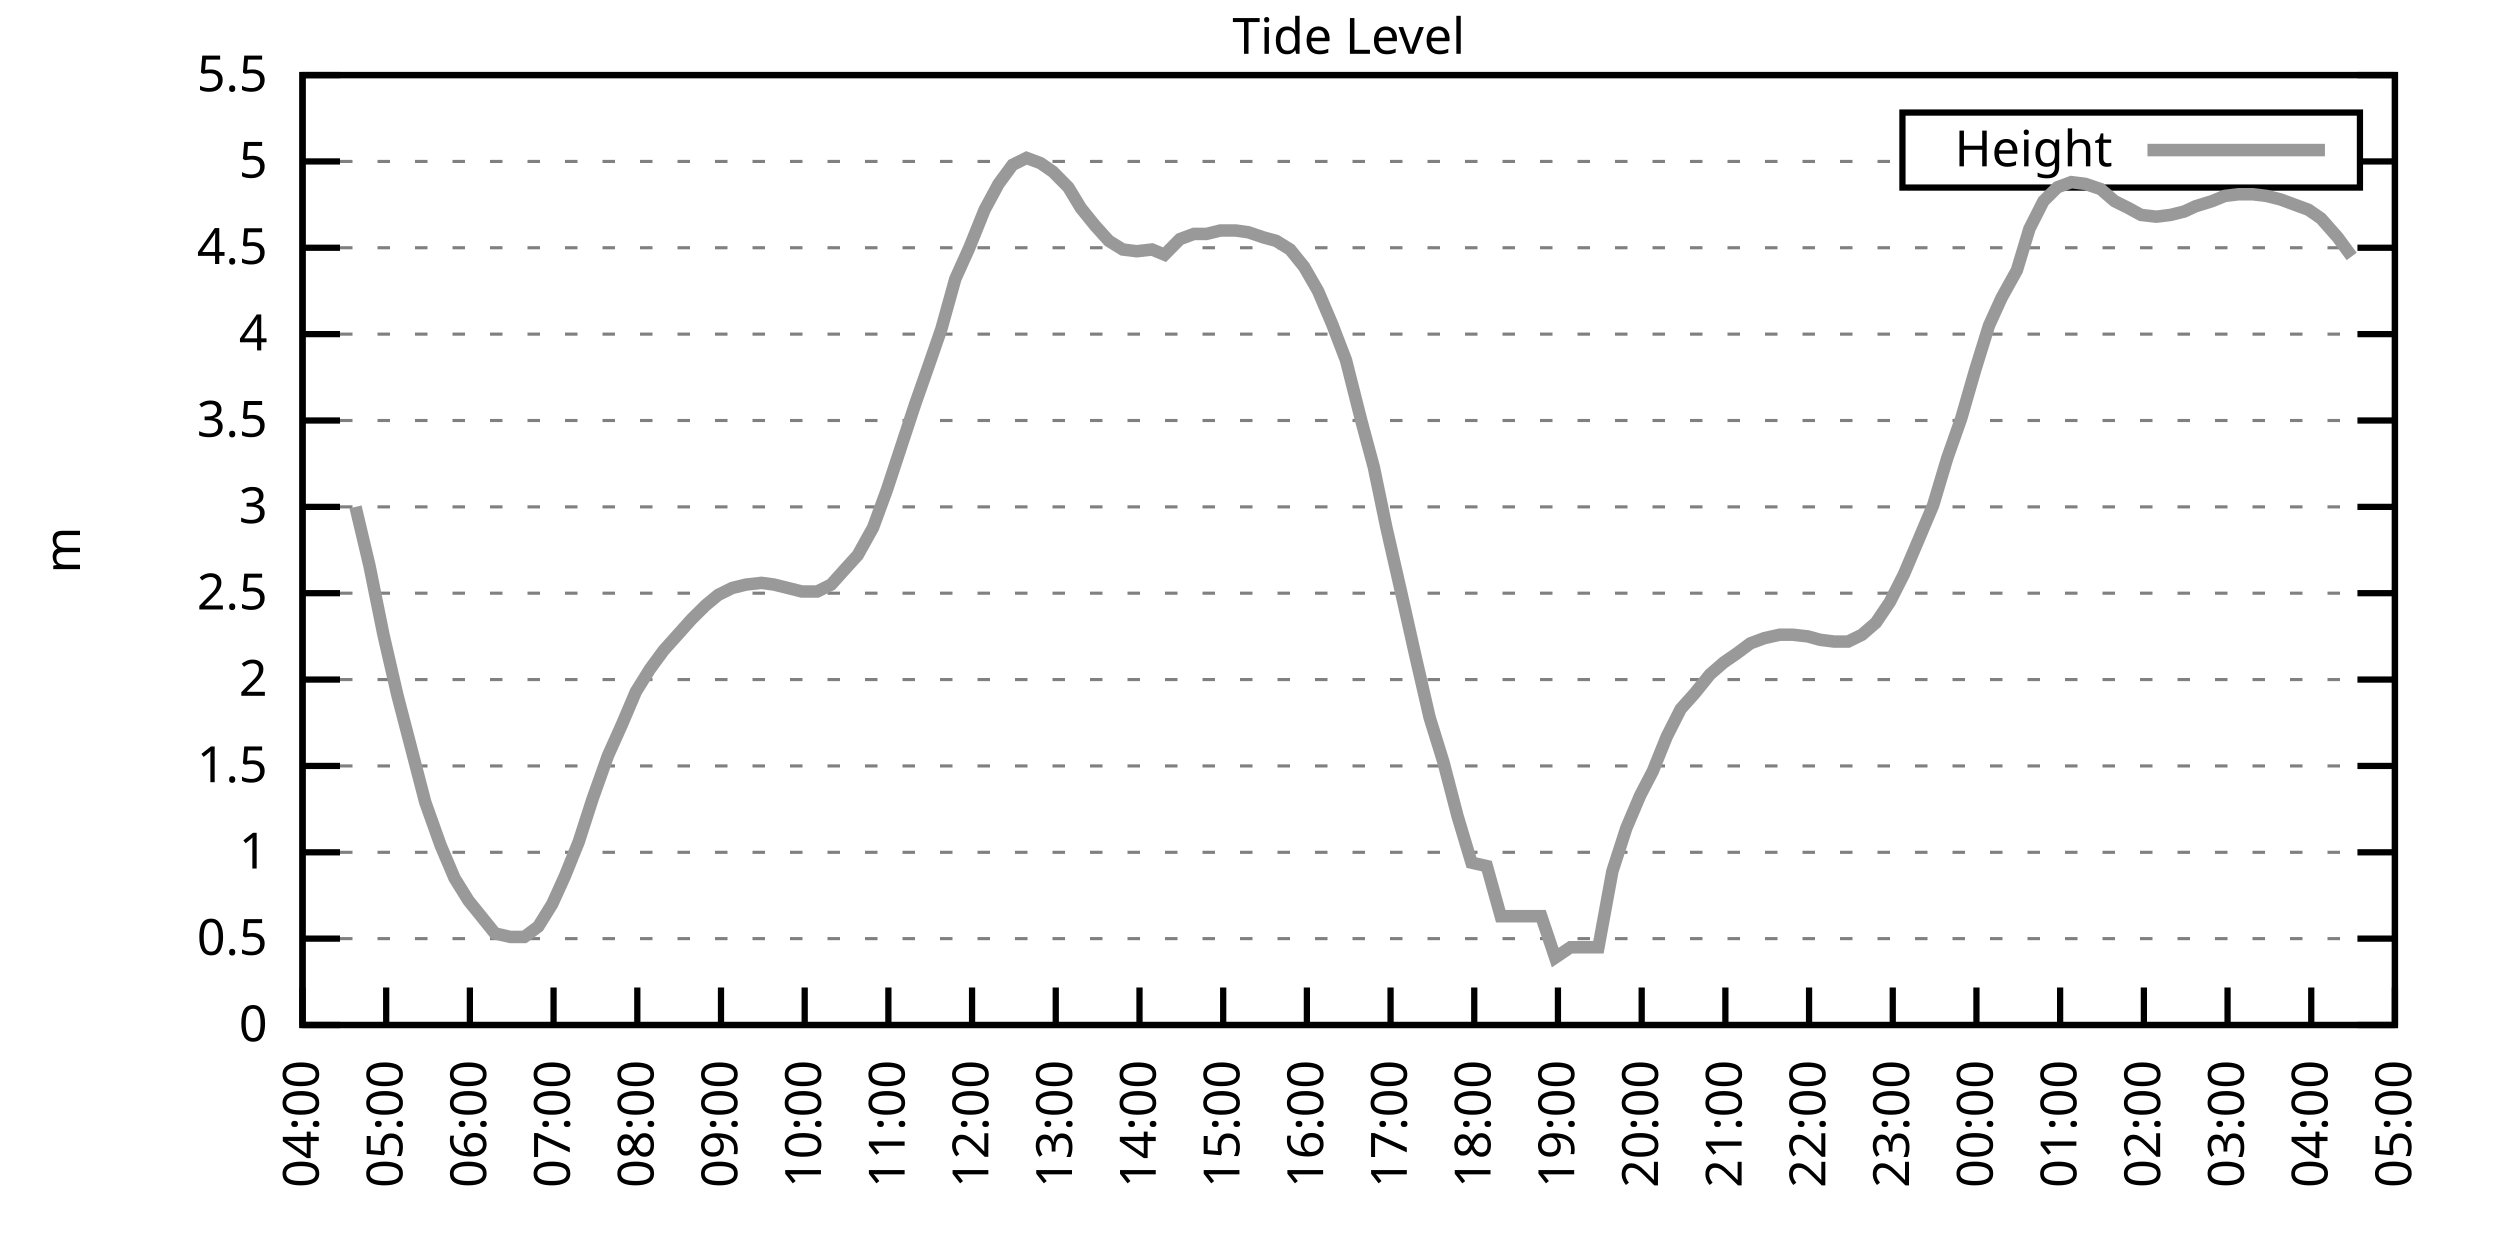
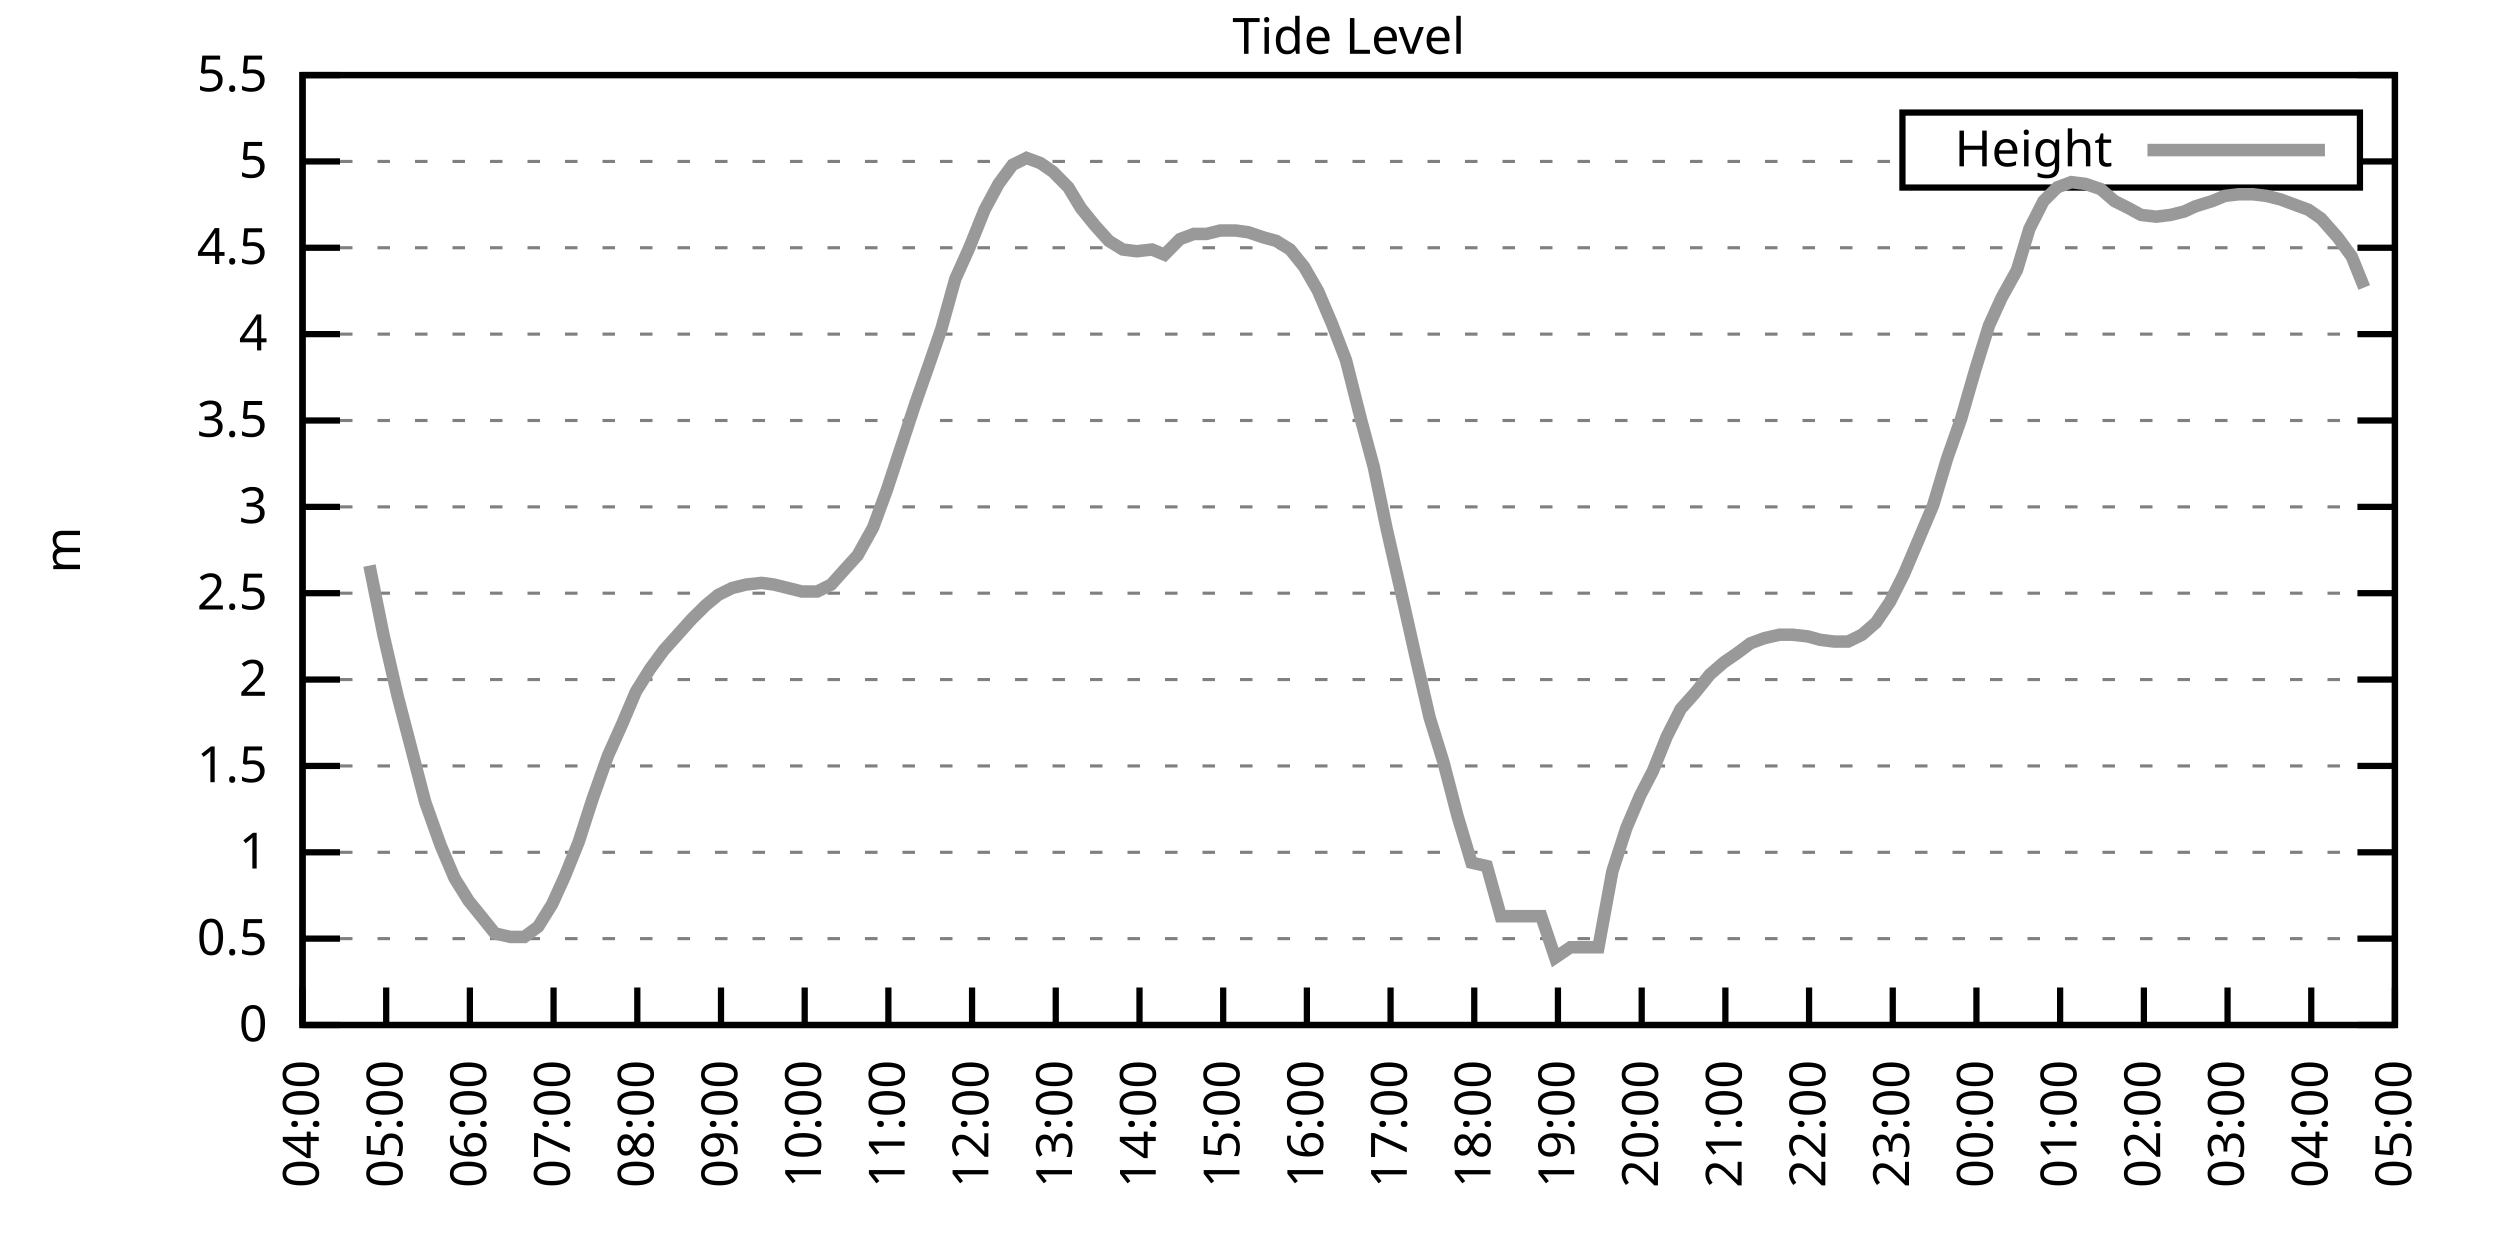
<svg xmlns="http://www.w3.org/2000/svg" xmlns:xlink="http://www.w3.org/1999/xlink" width="400" height="200" viewBox="0 0 400 200">
  <g id="gnuplot_canvas">
    <rect x="0" y="0" width="400" height="200" fill="none" />
    <defs>
      <circle id="gpDot" r="0.5" stroke-width="0.5" stroke="currentColor" />
      <path id="gpPt0" stroke-width="0.333" stroke="currentColor" d="M-1,0 h2 M0,-1 v2" />
      <path id="gpPt1" stroke-width="0.333" stroke="currentColor" d="M-1,-1 L1,1 M1,-1 L-1,1" />
      <path id="gpPt2" stroke-width="0.333" stroke="currentColor" d="M-1,0 L1,0 M0,-1 L0,1 M-1,-1 L1,1 M-1,1 L1,-1" />
      <rect id="gpPt3" stroke-width="0.333" stroke="currentColor" x="-1" y="-1" width="2" height="2" />
      <rect id="gpPt4" stroke-width="0.333" stroke="currentColor" fill="currentColor" x="-1" y="-1" width="2" height="2" />
      <circle id="gpPt5" stroke-width="0.333" stroke="currentColor" cx="0" cy="0" r="1" />
      <use xlink:href="#gpPt5" id="gpPt6" fill="currentColor" stroke="none" />
      <path id="gpPt7" stroke-width="0.333" stroke="currentColor" d="M0,-1.33 L-1.33,0.67 L1.33,0.67 z" />
      <use xlink:href="#gpPt7" id="gpPt8" fill="currentColor" stroke="none" />
      <use xlink:href="#gpPt7" id="gpPt9" stroke="currentColor" transform="rotate(180)" />
      <use xlink:href="#gpPt9" id="gpPt10" fill="currentColor" stroke="none" />
      <use xlink:href="#gpPt3" id="gpPt11" stroke="currentColor" transform="rotate(45)" />
      <use xlink:href="#gpPt11" id="gpPt12" fill="currentColor" stroke="none" />
      <path id="gpPt13" stroke-width="0.333" stroke="currentColor" d="M0,1.330 L1.265,0.411 L0.782,-1.067 L-0.782,-1.076 L-1.265,0.411 z" />
      <use xlink:href="#gpPt13" id="gpPt14" fill="currentColor" stroke="none" />
      <filter id="textbox" filterUnits="objectBoundingBox" x="0" y="0" height="1" width="1">
        <feFlood flood-color="white" flood-opacity="1" result="bgnd" />
        <feComposite in="SourceGraphic" in2="bgnd" operator="atop" />
      </filter>
      <filter id="greybox" filterUnits="objectBoundingBox" x="0" y="0" height="1" width="1">
        <feFlood flood-color="lightgrey" flood-opacity="1" result="grey" />
        <feComposite in="SourceGraphic" in2="grey" operator="atop" />
      </filter>
    </defs>
    <g fill="none" color="white" stroke="currentColor" stroke-width="1.00" stroke-linecap="butt" stroke-linejoin="miter">
</g>
    <g fill="none" color="black" stroke="currentColor" stroke-width="1.00" stroke-linecap="butt" stroke-linejoin="miter">
      <g stroke="none" shape-rendering="crispEdges">
        <polygon fill="rgb(255, 255, 255)" points="48.40,164.00 383.18,164.00 383.18,12.02 48.40,12.02 " />
      </g>
    </g>
    <g fill="none" color="black" stroke="currentColor" stroke-width="1.00" stroke-linecap="butt" stroke-linejoin="miter">
</g>
    <g fill="none" color="black" stroke="black" stroke-width="0.50" stroke-linecap="butt" stroke-linejoin="miter">
</g>
    <g fill="none" color="gray" stroke="currentColor" stroke-width="0.50" stroke-linecap="butt" stroke-linejoin="miter">
      <path stroke="gray" stroke-dasharray="2,4" class="gridline" d="M48.40,164.00 L383.19,164.00  " />
    </g>
    <g fill="none" color="gray" stroke="gray" stroke-width="1.00" stroke-linecap="butt" stroke-linejoin="miter">
</g>
    <g fill="none" color="black" stroke="currentColor" stroke-width="1.00" stroke-linecap="butt" stroke-linejoin="miter">
      <path stroke="black" d="M48.40,164.00 L54.40,164.00 M383.19,164.00 L377.19,164.00  " />
      <g transform="translate(42.80,166.60)" stroke="none" fill="black" font-family="Sans" font-size="8.00" text-anchor="end">
        <text>
          <tspan font-family="Sans"> 0</tspan>
        </text>
      </g>
    </g>
    <g fill="none" color="black" stroke="currentColor" stroke-width="1.00" stroke-linecap="butt" stroke-linejoin="miter">
</g>
    <g fill="none" color="black" stroke="black" stroke-width="0.50" stroke-linecap="butt" stroke-linejoin="miter">
</g>
    <g fill="none" color="gray" stroke="currentColor" stroke-width="0.50" stroke-linecap="butt" stroke-linejoin="miter">
      <path stroke="gray" stroke-dasharray="2,4" class="gridline" d="M48.40,150.18 L383.19,150.18  " />
    </g>
    <g fill="none" color="gray" stroke="gray" stroke-width="1.00" stroke-linecap="butt" stroke-linejoin="miter">
</g>
    <g fill="none" color="black" stroke="currentColor" stroke-width="1.00" stroke-linecap="butt" stroke-linejoin="miter">
      <path stroke="black" d="M48.40,150.18 L54.40,150.18 M383.19,150.18 L377.19,150.18  " />
      <g transform="translate(42.80,152.78)" stroke="none" fill="black" font-family="Sans" font-size="8.00" text-anchor="end">
        <text>
          <tspan font-family="Sans"> 0.5</tspan>
        </text>
      </g>
    </g>
    <g fill="none" color="black" stroke="currentColor" stroke-width="1.00" stroke-linecap="butt" stroke-linejoin="miter">
</g>
    <g fill="none" color="black" stroke="black" stroke-width="0.50" stroke-linecap="butt" stroke-linejoin="miter">
</g>
    <g fill="none" color="gray" stroke="currentColor" stroke-width="0.50" stroke-linecap="butt" stroke-linejoin="miter">
      <path stroke="gray" stroke-dasharray="2,4" class="gridline" d="M48.40,136.37 L383.19,136.37  " />
    </g>
    <g fill="none" color="gray" stroke="gray" stroke-width="1.00" stroke-linecap="butt" stroke-linejoin="miter">
</g>
    <g fill="none" color="black" stroke="currentColor" stroke-width="1.00" stroke-linecap="butt" stroke-linejoin="miter">
      <path stroke="black" d="M48.40,136.37 L54.40,136.37 M383.19,136.37 L377.19,136.37  " />
      <g transform="translate(42.80,138.97)" stroke="none" fill="black" font-family="Sans" font-size="8.00" text-anchor="end">
        <text>
          <tspan font-family="Sans"> 1</tspan>
        </text>
      </g>
    </g>
    <g fill="none" color="black" stroke="currentColor" stroke-width="1.00" stroke-linecap="butt" stroke-linejoin="miter">
</g>
    <g fill="none" color="black" stroke="black" stroke-width="0.50" stroke-linecap="butt" stroke-linejoin="miter">
</g>
    <g fill="none" color="gray" stroke="currentColor" stroke-width="0.50" stroke-linecap="butt" stroke-linejoin="miter">
      <path stroke="gray" stroke-dasharray="2,4" class="gridline" d="M48.40,122.55 L383.19,122.55  " />
    </g>
    <g fill="none" color="gray" stroke="gray" stroke-width="1.00" stroke-linecap="butt" stroke-linejoin="miter">
</g>
    <g fill="none" color="black" stroke="currentColor" stroke-width="1.00" stroke-linecap="butt" stroke-linejoin="miter">
      <path stroke="black" d="M48.40,122.55 L54.40,122.55 M383.19,122.55 L377.19,122.55  " />
      <g transform="translate(42.80,125.15)" stroke="none" fill="black" font-family="Sans" font-size="8.00" text-anchor="end">
        <text>
          <tspan font-family="Sans"> 1.5</tspan>
        </text>
      </g>
    </g>
    <g fill="none" color="black" stroke="currentColor" stroke-width="1.00" stroke-linecap="butt" stroke-linejoin="miter">
</g>
    <g fill="none" color="black" stroke="black" stroke-width="0.50" stroke-linecap="butt" stroke-linejoin="miter">
</g>
    <g fill="none" color="gray" stroke="currentColor" stroke-width="0.50" stroke-linecap="butt" stroke-linejoin="miter">
      <path stroke="gray" stroke-dasharray="2,4" class="gridline" d="M48.40,108.73 L383.19,108.73  " />
    </g>
    <g fill="none" color="gray" stroke="gray" stroke-width="1.00" stroke-linecap="butt" stroke-linejoin="miter">
</g>
    <g fill="none" color="black" stroke="currentColor" stroke-width="1.00" stroke-linecap="butt" stroke-linejoin="miter">
      <path stroke="black" d="M48.40,108.73 L54.40,108.73 M383.19,108.73 L377.19,108.73  " />
      <g transform="translate(42.80,111.33)" stroke="none" fill="black" font-family="Sans" font-size="8.00" text-anchor="end">
        <text>
          <tspan font-family="Sans"> 2</tspan>
        </text>
      </g>
    </g>
    <g fill="none" color="black" stroke="currentColor" stroke-width="1.00" stroke-linecap="butt" stroke-linejoin="miter">
</g>
    <g fill="none" color="black" stroke="black" stroke-width="0.50" stroke-linecap="butt" stroke-linejoin="miter">
</g>
    <g fill="none" color="gray" stroke="currentColor" stroke-width="0.50" stroke-linecap="butt" stroke-linejoin="miter">
      <path stroke="gray" stroke-dasharray="2,4" class="gridline" d="M48.40,94.91 L383.19,94.91  " />
    </g>
    <g fill="none" color="gray" stroke="gray" stroke-width="1.00" stroke-linecap="butt" stroke-linejoin="miter">
</g>
    <g fill="none" color="black" stroke="currentColor" stroke-width="1.00" stroke-linecap="butt" stroke-linejoin="miter">
      <path stroke="black" d="M48.40,94.91 L54.40,94.91 M383.19,94.91 L377.19,94.91  " />
      <g transform="translate(42.80,97.51)" stroke="none" fill="black" font-family="Sans" font-size="8.00" text-anchor="end">
        <text>
          <tspan font-family="Sans"> 2.5</tspan>
        </text>
      </g>
    </g>
    <g fill="none" color="black" stroke="currentColor" stroke-width="1.00" stroke-linecap="butt" stroke-linejoin="miter">
</g>
    <g fill="none" color="black" stroke="black" stroke-width="0.50" stroke-linecap="butt" stroke-linejoin="miter">
</g>
    <g fill="none" color="gray" stroke="currentColor" stroke-width="0.50" stroke-linecap="butt" stroke-linejoin="miter">
      <path stroke="gray" stroke-dasharray="2,4" class="gridline" d="M48.40,81.10 L383.19,81.10  " />
    </g>
    <g fill="none" color="gray" stroke="gray" stroke-width="1.00" stroke-linecap="butt" stroke-linejoin="miter">
</g>
    <g fill="none" color="black" stroke="currentColor" stroke-width="1.00" stroke-linecap="butt" stroke-linejoin="miter">
      <path stroke="black" d="M48.40,81.10 L54.40,81.10 M383.19,81.10 L377.19,81.10  " />
      <g transform="translate(42.80,83.70)" stroke="none" fill="black" font-family="Sans" font-size="8.00" text-anchor="end">
        <text>
          <tspan font-family="Sans"> 3</tspan>
        </text>
      </g>
    </g>
    <g fill="none" color="black" stroke="currentColor" stroke-width="1.00" stroke-linecap="butt" stroke-linejoin="miter">
</g>
    <g fill="none" color="black" stroke="black" stroke-width="0.50" stroke-linecap="butt" stroke-linejoin="miter">
</g>
    <g fill="none" color="gray" stroke="currentColor" stroke-width="0.50" stroke-linecap="butt" stroke-linejoin="miter">
      <path stroke="gray" stroke-dasharray="2,4" class="gridline" d="M48.40,67.28 L383.19,67.28  " />
    </g>
    <g fill="none" color="gray" stroke="gray" stroke-width="1.00" stroke-linecap="butt" stroke-linejoin="miter">
</g>
    <g fill="none" color="black" stroke="currentColor" stroke-width="1.00" stroke-linecap="butt" stroke-linejoin="miter">
      <path stroke="black" d="M48.40,67.28 L54.40,67.28 M383.19,67.28 L377.19,67.28  " />
      <g transform="translate(42.80,69.88)" stroke="none" fill="black" font-family="Sans" font-size="8.00" text-anchor="end">
        <text>
          <tspan font-family="Sans"> 3.5</tspan>
        </text>
      </g>
    </g>
    <g fill="none" color="black" stroke="currentColor" stroke-width="1.00" stroke-linecap="butt" stroke-linejoin="miter">
</g>
    <g fill="none" color="black" stroke="black" stroke-width="0.50" stroke-linecap="butt" stroke-linejoin="miter">
</g>
    <g fill="none" color="gray" stroke="currentColor" stroke-width="0.50" stroke-linecap="butt" stroke-linejoin="miter">
      <path stroke="gray" stroke-dasharray="2,4" class="gridline" d="M48.40,53.46 L383.19,53.46  " />
    </g>
    <g fill="none" color="gray" stroke="gray" stroke-width="1.00" stroke-linecap="butt" stroke-linejoin="miter">
</g>
    <g fill="none" color="black" stroke="currentColor" stroke-width="1.00" stroke-linecap="butt" stroke-linejoin="miter">
      <path stroke="black" d="M48.40,53.46 L54.40,53.46 M383.19,53.46 L377.19,53.46  " />
      <g transform="translate(42.80,56.06)" stroke="none" fill="black" font-family="Sans" font-size="8.00" text-anchor="end">
        <text>
          <tspan font-family="Sans"> 4</tspan>
        </text>
      </g>
    </g>
    <g fill="none" color="black" stroke="currentColor" stroke-width="1.00" stroke-linecap="butt" stroke-linejoin="miter">
</g>
    <g fill="none" color="black" stroke="black" stroke-width="0.50" stroke-linecap="butt" stroke-linejoin="miter">
</g>
    <g fill="none" color="gray" stroke="currentColor" stroke-width="0.50" stroke-linecap="butt" stroke-linejoin="miter">
      <path stroke="gray" stroke-dasharray="2,4" class="gridline" d="M48.40,39.64 L383.19,39.64  " />
    </g>
    <g fill="none" color="gray" stroke="gray" stroke-width="1.00" stroke-linecap="butt" stroke-linejoin="miter">
</g>
    <g fill="none" color="black" stroke="currentColor" stroke-width="1.00" stroke-linecap="butt" stroke-linejoin="miter">
      <path stroke="black" d="M48.40,39.64 L54.40,39.64 M383.19,39.64 L377.19,39.64  " />
      <g transform="translate(42.80,42.24)" stroke="none" fill="black" font-family="Sans" font-size="8.00" text-anchor="end">
        <text>
          <tspan font-family="Sans"> 4.5</tspan>
        </text>
      </g>
    </g>
    <g fill="none" color="black" stroke="currentColor" stroke-width="1.00" stroke-linecap="butt" stroke-linejoin="miter">
</g>
    <g fill="none" color="black" stroke="black" stroke-width="0.50" stroke-linecap="butt" stroke-linejoin="miter">
</g>
    <g fill="none" color="gray" stroke="currentColor" stroke-width="0.50" stroke-linecap="butt" stroke-linejoin="miter">
      <path stroke="gray" stroke-dasharray="2,4" class="gridline" d="M48.40,25.83 L304.39,25.83 M377.59,25.83 L383.19,25.83  " />
    </g>
    <g fill="none" color="gray" stroke="gray" stroke-width="1.00" stroke-linecap="butt" stroke-linejoin="miter">
</g>
    <g fill="none" color="black" stroke="currentColor" stroke-width="1.00" stroke-linecap="butt" stroke-linejoin="miter">
      <path stroke="black" d="M48.40,25.83 L54.40,25.83 M383.19,25.83 L377.19,25.83  " />
      <g transform="translate(42.80,28.43)" stroke="none" fill="black" font-family="Sans" font-size="8.00" text-anchor="end">
        <text>
          <tspan font-family="Sans"> 5</tspan>
        </text>
      </g>
    </g>
    <g fill="none" color="black" stroke="currentColor" stroke-width="1.00" stroke-linecap="butt" stroke-linejoin="miter">
</g>
    <g fill="none" color="black" stroke="black" stroke-width="0.50" stroke-linecap="butt" stroke-linejoin="miter">
</g>
    <g fill="none" color="gray" stroke="currentColor" stroke-width="0.50" stroke-linecap="butt" stroke-linejoin="miter">
      <path stroke="gray" stroke-dasharray="2,4" class="gridline" d="M48.40,12.01 L383.19,12.01  " />
    </g>
    <g fill="none" color="gray" stroke="gray" stroke-width="1.00" stroke-linecap="butt" stroke-linejoin="miter">
</g>
    <g fill="none" color="black" stroke="currentColor" stroke-width="1.00" stroke-linecap="butt" stroke-linejoin="miter">
      <path stroke="black" d="M48.40,12.01 L54.40,12.01 M383.19,12.01 L377.19,12.01  " />
      <g transform="translate(42.80,14.61)" stroke="none" fill="black" font-family="Sans" font-size="8.00" text-anchor="end">
        <text>
          <tspan font-family="Sans"> 5.5</tspan>
        </text>
      </g>
    </g>
    <g fill="none" color="black" stroke="currentColor" stroke-width="1.00" stroke-linecap="butt" stroke-linejoin="miter">
      <path stroke="black" d="M48.40,164.00 L48.40,158.00  " />
      <g transform="translate(51.00,169.60) rotate(270.00)" stroke="none" fill="black" font-family="Sans" font-size="8.00" text-anchor="end">
        <text>
          <tspan font-family="Sans">04:00</tspan>
        </text>
      </g>
    </g>
    <g fill="none" color="black" stroke="currentColor" stroke-width="1.00" stroke-linecap="butt" stroke-linejoin="miter">
      <path stroke="black" d="M61.79,164.00 L61.79,158.00  " />
      <g transform="translate(64.39,169.60) rotate(270.00)" stroke="none" fill="black" font-family="Sans" font-size="8.00" text-anchor="end">
        <text>
          <tspan font-family="Sans">05:00</tspan>
        </text>
      </g>
    </g>
    <g fill="none" color="black" stroke="currentColor" stroke-width="1.00" stroke-linecap="butt" stroke-linejoin="miter">
      <path stroke="black" d="M75.18,164.00 L75.18,158.00  " />
      <g transform="translate(77.78,169.60) rotate(270.00)" stroke="none" fill="black" font-family="Sans" font-size="8.00" text-anchor="end">
        <text>
          <tspan font-family="Sans">06:00</tspan>
        </text>
      </g>
    </g>
    <g fill="none" color="black" stroke="currentColor" stroke-width="1.00" stroke-linecap="butt" stroke-linejoin="miter">
      <path stroke="black" d="M88.57,164.00 L88.57,158.00  " />
      <g transform="translate(91.17,169.60) rotate(270.00)" stroke="none" fill="black" font-family="Sans" font-size="8.00" text-anchor="end">
        <text>
          <tspan font-family="Sans">07:00</tspan>
        </text>
      </g>
    </g>
    <g fill="none" color="black" stroke="currentColor" stroke-width="1.00" stroke-linecap="butt" stroke-linejoin="miter">
      <path stroke="black" d="M101.97,164.00 L101.97,158.00  " />
      <g transform="translate(104.57,169.60) rotate(270.00)" stroke="none" fill="black" font-family="Sans" font-size="8.00" text-anchor="end">
        <text>
          <tspan font-family="Sans">08:00</tspan>
        </text>
      </g>
    </g>
    <g fill="none" color="black" stroke="currentColor" stroke-width="1.00" stroke-linecap="butt" stroke-linejoin="miter">
      <path stroke="black" d="M115.36,164.00 L115.36,158.00  " />
      <g transform="translate(117.96,169.60) rotate(270.00)" stroke="none" fill="black" font-family="Sans" font-size="8.00" text-anchor="end">
        <text>
          <tspan font-family="Sans">09:00</tspan>
        </text>
      </g>
    </g>
    <g fill="none" color="black" stroke="currentColor" stroke-width="1.00" stroke-linecap="butt" stroke-linejoin="miter">
      <path stroke="black" d="M128.75,164.00 L128.75,158.00  " />
      <g transform="translate(131.35,169.60) rotate(270.00)" stroke="none" fill="black" font-family="Sans" font-size="8.00" text-anchor="end">
        <text>
          <tspan font-family="Sans">10:00</tspan>
        </text>
      </g>
    </g>
    <g fill="none" color="black" stroke="currentColor" stroke-width="1.00" stroke-linecap="butt" stroke-linejoin="miter">
      <path stroke="black" d="M142.14,164.00 L142.14,158.00  " />
      <g transform="translate(144.74,169.60) rotate(270.00)" stroke="none" fill="black" font-family="Sans" font-size="8.00" text-anchor="end">
        <text>
          <tspan font-family="Sans">11:00</tspan>
        </text>
      </g>
    </g>
    <g fill="none" color="black" stroke="currentColor" stroke-width="1.00" stroke-linecap="butt" stroke-linejoin="miter">
      <path stroke="black" d="M155.53,164.00 L155.53,158.00  " />
      <g transform="translate(158.13,169.60) rotate(270.00)" stroke="none" fill="black" font-family="Sans" font-size="8.00" text-anchor="end">
        <text>
          <tspan font-family="Sans">12:00</tspan>
        </text>
      </g>
    </g>
    <g fill="none" color="black" stroke="currentColor" stroke-width="1.00" stroke-linecap="butt" stroke-linejoin="miter">
      <path stroke="black" d="M168.92,164.00 L168.92,158.00  " />
      <g transform="translate(171.52,169.60) rotate(270.00)" stroke="none" fill="black" font-family="Sans" font-size="8.00" text-anchor="end">
        <text>
          <tspan font-family="Sans">13:00</tspan>
        </text>
      </g>
    </g>
    <g fill="none" color="black" stroke="currentColor" stroke-width="1.00" stroke-linecap="butt" stroke-linejoin="miter">
      <path stroke="black" d="M182.32,164.00 L182.32,158.00  " />
      <g transform="translate(184.92,169.60) rotate(270.00)" stroke="none" fill="black" font-family="Sans" font-size="8.00" text-anchor="end">
        <text>
          <tspan font-family="Sans">14:00</tspan>
        </text>
      </g>
    </g>
    <g fill="none" color="black" stroke="currentColor" stroke-width="1.00" stroke-linecap="butt" stroke-linejoin="miter">
      <path stroke="black" d="M195.71,164.00 L195.71,158.00  " />
      <g transform="translate(198.31,169.60) rotate(270.00)" stroke="none" fill="black" font-family="Sans" font-size="8.00" text-anchor="end">
        <text>
          <tspan font-family="Sans">15:00</tspan>
        </text>
      </g>
    </g>
    <g fill="none" color="black" stroke="currentColor" stroke-width="1.00" stroke-linecap="butt" stroke-linejoin="miter">
      <path stroke="black" d="M209.10,164.00 L209.10,158.00  " />
      <g transform="translate(211.70,169.60) rotate(270.00)" stroke="none" fill="black" font-family="Sans" font-size="8.00" text-anchor="end">
        <text>
          <tspan font-family="Sans">16:00</tspan>
        </text>
      </g>
    </g>
    <g fill="none" color="black" stroke="currentColor" stroke-width="1.00" stroke-linecap="butt" stroke-linejoin="miter">
      <path stroke="black" d="M222.49,164.00 L222.49,158.00  " />
      <g transform="translate(225.09,169.60) rotate(270.00)" stroke="none" fill="black" font-family="Sans" font-size="8.00" text-anchor="end">
        <text>
          <tspan font-family="Sans">17:00</tspan>
        </text>
      </g>
    </g>
    <g fill="none" color="black" stroke="currentColor" stroke-width="1.00" stroke-linecap="butt" stroke-linejoin="miter">
      <path stroke="black" d="M235.88,164.00 L235.88,158.00  " />
      <g transform="translate(238.48,169.60) rotate(270.00)" stroke="none" fill="black" font-family="Sans" font-size="8.00" text-anchor="end">
        <text>
          <tspan font-family="Sans">18:00</tspan>
        </text>
      </g>
    </g>
    <g fill="none" color="black" stroke="currentColor" stroke-width="1.00" stroke-linecap="butt" stroke-linejoin="miter">
      <path stroke="black" d="M249.27,164.00 L249.27,158.00  " />
      <g transform="translate(251.87,169.60) rotate(270.00)" stroke="none" fill="black" font-family="Sans" font-size="8.00" text-anchor="end">
        <text>
          <tspan font-family="Sans">19:00</tspan>
        </text>
      </g>
    </g>
    <g fill="none" color="black" stroke="currentColor" stroke-width="1.00" stroke-linecap="butt" stroke-linejoin="miter">
      <path stroke="black" d="M262.67,164.00 L262.67,158.00  " />
      <g transform="translate(265.27,169.60) rotate(270.00)" stroke="none" fill="black" font-family="Sans" font-size="8.00" text-anchor="end">
        <text>
          <tspan font-family="Sans">20:00</tspan>
        </text>
      </g>
    </g>
    <g fill="none" color="black" stroke="currentColor" stroke-width="1.00" stroke-linecap="butt" stroke-linejoin="miter">
      <path stroke="black" d="M276.06,164.00 L276.06,158.00  " />
      <g transform="translate(278.66,169.60) rotate(270.00)" stroke="none" fill="black" font-family="Sans" font-size="8.00" text-anchor="end">
        <text>
          <tspan font-family="Sans">21:00</tspan>
        </text>
      </g>
    </g>
    <g fill="none" color="black" stroke="currentColor" stroke-width="1.00" stroke-linecap="butt" stroke-linejoin="miter">
      <path stroke="black" d="M289.45,164.00 L289.45,158.00  " />
      <g transform="translate(292.05,169.60) rotate(270.00)" stroke="none" fill="black" font-family="Sans" font-size="8.00" text-anchor="end">
        <text>
          <tspan font-family="Sans">22:00</tspan>
        </text>
      </g>
    </g>
    <g fill="none" color="black" stroke="currentColor" stroke-width="1.00" stroke-linecap="butt" stroke-linejoin="miter">
      <path stroke="black" d="M302.84,164.00 L302.84,158.00  " />
      <g transform="translate(305.44,169.60) rotate(270.00)" stroke="none" fill="black" font-family="Sans" font-size="8.00" text-anchor="end">
        <text>
          <tspan font-family="Sans">23:00</tspan>
        </text>
      </g>
    </g>
    <g fill="none" color="black" stroke="currentColor" stroke-width="1.00" stroke-linecap="butt" stroke-linejoin="miter">
      <path stroke="black" d="M316.23,164.00 L316.23,158.00  " />
      <g transform="translate(318.83,169.60) rotate(270.00)" stroke="none" fill="black" font-family="Sans" font-size="8.00" text-anchor="end">
        <text>
          <tspan font-family="Sans">00:00</tspan>
        </text>
      </g>
    </g>
    <g fill="none" color="black" stroke="currentColor" stroke-width="1.00" stroke-linecap="butt" stroke-linejoin="miter">
      <path stroke="black" d="M329.62,164.00 L329.62,158.00  " />
      <g transform="translate(332.22,169.60) rotate(270.00)" stroke="none" fill="black" font-family="Sans" font-size="8.00" text-anchor="end">
        <text>
          <tspan font-family="Sans">01:00</tspan>
        </text>
      </g>
    </g>
    <g fill="none" color="black" stroke="currentColor" stroke-width="1.00" stroke-linecap="butt" stroke-linejoin="miter">
      <path stroke="black" d="M343.02,164.00 L343.02,158.00  " />
      <g transform="translate(345.62,169.60) rotate(270.00)" stroke="none" fill="black" font-family="Sans" font-size="8.00" text-anchor="end">
        <text>
          <tspan font-family="Sans">02:00</tspan>
        </text>
      </g>
    </g>
    <g fill="none" color="black" stroke="currentColor" stroke-width="1.00" stroke-linecap="butt" stroke-linejoin="miter">
      <path stroke="black" d="M356.41,164.00 L356.41,158.00  " />
      <g transform="translate(359.01,169.60) rotate(270.00)" stroke="none" fill="black" font-family="Sans" font-size="8.00" text-anchor="end">
        <text>
          <tspan font-family="Sans">03:00</tspan>
        </text>
      </g>
    </g>
    <g fill="none" color="black" stroke="currentColor" stroke-width="1.00" stroke-linecap="butt" stroke-linejoin="miter">
      <path stroke="black" d="M369.80,164.00 L369.80,158.00  " />
      <g transform="translate(372.40,169.60) rotate(270.00)" stroke="none" fill="black" font-family="Sans" font-size="8.00" text-anchor="end">
        <text>
          <tspan font-family="Sans">04:00</tspan>
        </text>
      </g>
    </g>
    <g fill="none" color="black" stroke="currentColor" stroke-width="1.00" stroke-linecap="butt" stroke-linejoin="miter">
      <path stroke="black" d="M383.19,164.00 L383.19,158.00  " />
      <g transform="translate(385.79,169.60) rotate(270.00)" stroke="none" fill="black" font-family="Sans" font-size="8.00" text-anchor="end">
        <text>
          <tspan font-family="Sans">05:00</tspan>
        </text>
      </g>
    </g>
    <g fill="none" color="black" stroke="currentColor" stroke-width="1.00" stroke-linecap="butt" stroke-linejoin="miter">
</g>
    <g fill="none" color="black" stroke="currentColor" stroke-width="1.00" stroke-linecap="butt" stroke-linejoin="miter">
      <path stroke="black" d="M48.40,12.01 L48.40,164.00 L383.19,164.00 L383.19,12.01 L48.40,12.01 Z  " />
    </g>
    <g fill="none" color="black" stroke="currentColor" stroke-width="1.00" stroke-linecap="butt" stroke-linejoin="miter">
</g>
    <g fill="none" color="black" stroke="currentColor" stroke-width="1.00" stroke-linecap="butt" stroke-linejoin="miter">
      <path stroke="black" d="M304.39,30.01 L304.39,18.01 L377.59,18.01 L377.59,30.01 L304.39,30.01 Z  " />
    </g>
    <g id="Tide_level_plot_1">
      <g fill="none" color="white" stroke="black" stroke-width="2.00" stroke-linecap="butt" stroke-linejoin="miter">
</g>
      <g fill="none" color="black" stroke="currentColor" stroke-width="2.00" stroke-linecap="butt" stroke-linejoin="miter">
        <g transform="translate(337.99,26.61)" stroke="none" fill="black" font-family="Sans" font-size="8.00" text-anchor="end">
          <text>
            <tspan font-family="Sans">Height</tspan>
          </text>
        </g>
      </g>
      <g fill="none" color="black" stroke="currentColor" stroke-width="2.00" stroke-linecap="butt" stroke-linejoin="miter">
-         <path stroke="rgb(153, 153, 153)" d="M343.59,24.01 L371.99,24.01 M56.88,81.10 L59.11,90.49 L61.35,101.55 L63.58,111.22 L68.04,128.35 L70.50,135.26   L72.73,140.51 L74.96,144.10 L76.75,146.31 L79.20,149.35 L81.66,149.91 L83.89,149.91 L86.12,148.25 L88.35,144.66   L90.36,140.23 L92.59,134.71 L94.82,127.80 L97.28,120.89 L99.51,115.92 L101.74,110.67 L103.98,107.07 L106.21,104.03   L108.44,101.55 L110.67,99.06 L112.90,96.85 L114.91,95.19 L117.14,94.08 L119.38,93.53 L121.83,93.26 L123.84,93.53   L126.07,94.08 L128.30,94.64 L130.76,94.64 L132.99,93.53 L135.22,91.04 L137.23,88.83 L139.69,84.41 L141.92,78.33   L146.38,64.79 L148.61,58.44 L150.62,52.63 L152.85,44.62 L155.09,39.64 L157.54,33.56 L159.77,29.42 L162.01,26.38   L164.24,25.27 L166.47,26.10 L168.48,27.49 L170.93,29.97 L172.94,33.29 L175.17,36.05 L177.41,38.54 L179.64,39.92   L181.87,40.20 L184.32,39.92 L186.33,40.75 L188.79,38.26 L191.02,37.43 L193.03,37.43 L195.26,36.88 L197.72,36.88   L199.73,37.16 L202.18,37.99 L204.19,38.54 L206.42,39.92 L208.65,42.68 L210.88,46.55 L213.12,51.80 L215.35,57.61   L217.80,67.28 L219.81,74.74 L221.82,84.41 L224.28,95.19 L226.51,105.14 L228.74,114.81 L230.97,122.00 L233.20,130.56   L235.44,138.02 L237.89,138.58 L240.12,146.59 L242.36,146.59 L244.36,146.59 L246.60,146.59 L248.83,153.22 L251.28,151.56   L253.51,151.56 L255.75,151.56 L257.98,139.41 L260.21,132.50 L262.44,127.25 L264.45,123.38 L266.68,117.85 L268.92,113.43   L271.15,110.94 L273.60,107.90 L275.83,105.97 L277.84,104.59 L280.07,102.93 L282.31,102.10 L284.76,101.55 L286.77,101.55   L289.23,101.82 L291.23,102.37 L293.47,102.65 L295.70,102.65 L297.93,101.55 L300.16,99.61 L302.39,96.30 L304.63,91.87   L306.86,86.62 L309.31,80.82 L311.54,73.36 L313.78,67.00 L316.01,59.27 L318.24,52.08 L320.25,47.66 L322.70,43.24   L324.71,36.60 L326.95,32.18 L329.18,29.97 L331.41,29.14 L333.64,29.42 L336.10,30.25 L338.33,32.18 L340.56,33.29   L342.57,34.39 L345.02,34.67 L347.26,34.39 L349.49,33.84 L351.27,33.01 L353.95,32.18 L355.96,31.35 L358.19,31.08   L360.42,31.08 L362.66,31.35 L364.89,31.91 L367.12,32.74 L369.35,33.56 L371.36,34.95 L374.04,37.99 L376.27,41.03    " />
+         <path stroke="rgb(153, 153, 153)" d="M343.59,24.01 L371.99,24.01 M59.11,90.49 L61.35,101.55 L63.58,111.22 L68.04,128.35 L70.50,135.26 L72.73,140.51   L74.96,144.10 L76.75,146.31 L79.20,149.35 L81.66,149.91 L83.89,149.91 L86.12,148.25 L88.35,144.66 L90.36,140.23   L92.59,134.71 L94.82,127.80 L97.28,120.89 L99.51,115.92 L101.74,110.67 L103.98,107.07 L106.21,104.03 L108.44,101.55   L110.67,99.06 L112.90,96.85 L114.91,95.19 L117.14,94.08 L119.38,93.53 L121.83,93.26 L123.84,93.53 L126.07,94.08   L128.30,94.64 L130.76,94.64 L132.99,93.53 L135.22,91.04 L137.23,88.83 L139.69,84.41 L141.92,78.33 L146.38,64.79   L148.61,58.44 L150.62,52.63 L152.85,44.62 L155.09,39.64 L157.54,33.56 L159.77,29.42 L162.01,26.38 L164.24,25.27   L166.47,26.10 L168.48,27.49 L170.93,29.97 L172.94,33.29 L175.17,36.05 L177.41,38.54 L179.64,39.92 L181.87,40.20   L184.32,39.92 L186.33,40.75 L188.79,38.26 L191.02,37.43 L193.03,37.43 L195.26,36.88 L197.72,36.88 L199.73,37.16   L202.18,37.99 L204.19,38.54 L206.42,39.92 L208.65,42.68 L210.88,46.55 L213.12,51.80 L215.35,57.61 L217.80,67.28   L219.81,74.74 L221.82,84.41 L224.28,95.19 L226.51,105.14 L228.74,114.81 L230.97,122.00 L233.20,130.56 L235.44,138.02   L237.89,138.58 L240.12,146.59 L242.36,146.59 L244.36,146.59 L246.60,146.59 L248.83,153.22 L251.28,151.56 L253.51,151.56   L255.75,151.56 L257.98,139.41 L260.21,132.50 L262.44,127.25 L264.45,123.38 L266.68,117.85 L268.92,113.43 L271.15,110.94   L273.60,107.90 L275.83,105.97 L277.84,104.59 L280.07,102.93 L282.31,102.10 L284.76,101.55 L286.77,101.55 L289.23,101.82   L291.23,102.37 L293.47,102.65 L295.70,102.65 L297.93,101.55 L300.16,99.61 L302.39,96.30 L304.63,91.87 L306.86,86.62   L309.31,80.82 L311.54,73.36 L313.78,67.00 L316.01,59.27 L318.24,52.08 L320.25,47.66 L322.70,43.24 L324.71,36.60   L326.95,32.18 L329.18,29.97 L331.41,29.14 L333.64,29.42 L336.10,30.25 L338.33,32.18 L340.56,33.29 L342.57,34.39   L345.02,34.67 L347.26,34.39 L349.49,33.84 L351.27,33.01 L353.95,32.18 L355.96,31.35 L358.19,31.08 L360.42,31.08   L362.66,31.35 L364.89,31.91 L367.12,32.74 L369.35,33.56 L371.36,34.95 L374.04,37.99 L376.27,41.03 L378.28,46.00    " />
      </g>
    </g>
    <g fill="none" color="black" stroke="currentColor" stroke-width="2.00" stroke-linecap="butt" stroke-linejoin="miter">
</g>
    <g fill="none" color="black" stroke="black" stroke-width="1.00" stroke-linecap="butt" stroke-linejoin="miter">
</g>
    <g fill="none" color="black" stroke="currentColor" stroke-width="1.00" stroke-linecap="butt" stroke-linejoin="miter">
      <path stroke="black" d="M48.40,12.01 L48.40,164.00 L383.19,164.00 L383.19,12.01 L48.40,12.01 Z  " />
      <g transform="translate(12.80,88.01) rotate(270.00)" stroke="none" fill="black" font-family="Sans" font-size="8.00" text-anchor="middle">
        <text>
          <tspan font-family="Sans">m</tspan>
        </text>
      </g>
    </g>
    <g fill="none" color="black" stroke="currentColor" stroke-width="1.00" stroke-linecap="butt" stroke-linejoin="miter">
</g>
    <g fill="none" color="black" stroke="currentColor" stroke-width="1.00" stroke-linecap="butt" stroke-linejoin="miter">
      <g transform="translate(215.79,8.61)" stroke="none" fill="black" font-family="Sans" font-size="8.00" text-anchor="middle">
        <text>
          <tspan font-family="Sans">Tide Level</tspan>
        </text>
      </g>
    </g>
    <g fill="none" color="black" stroke="currentColor" stroke-width="1.00" stroke-linecap="butt" stroke-linejoin="miter">
</g>
  </g>
</svg>
